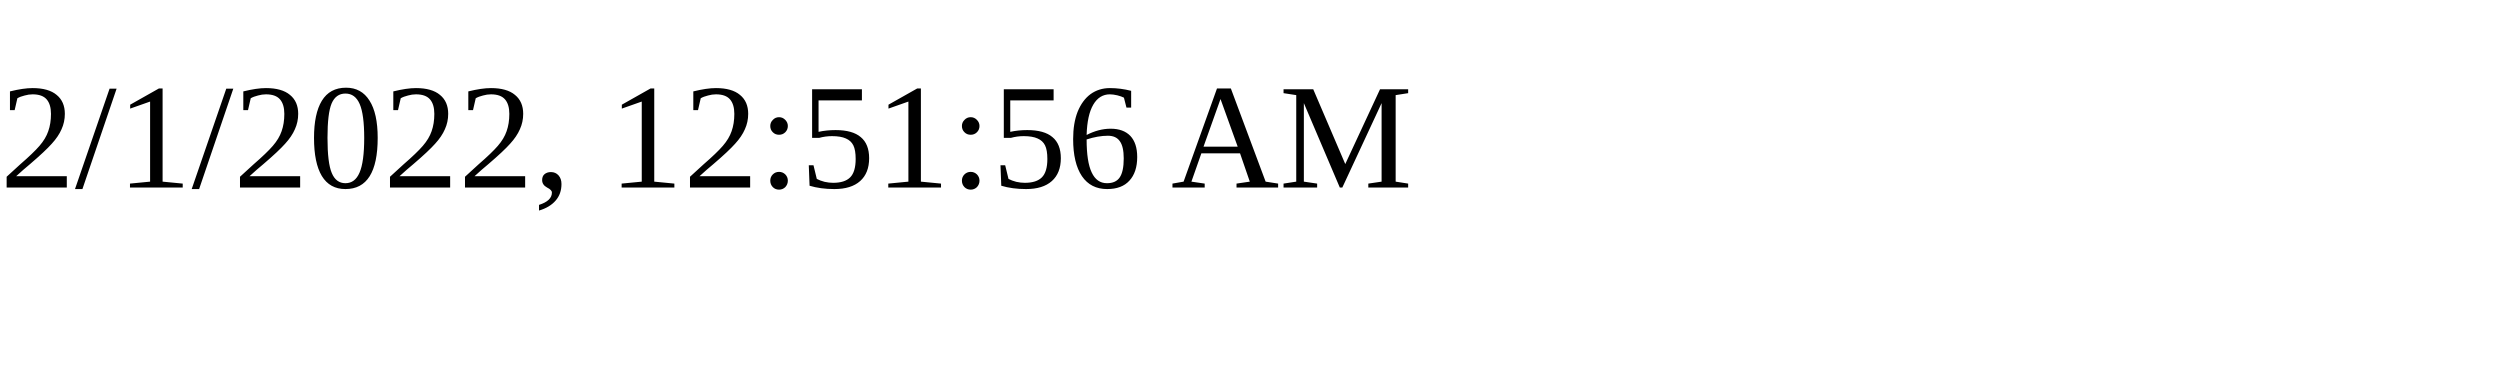
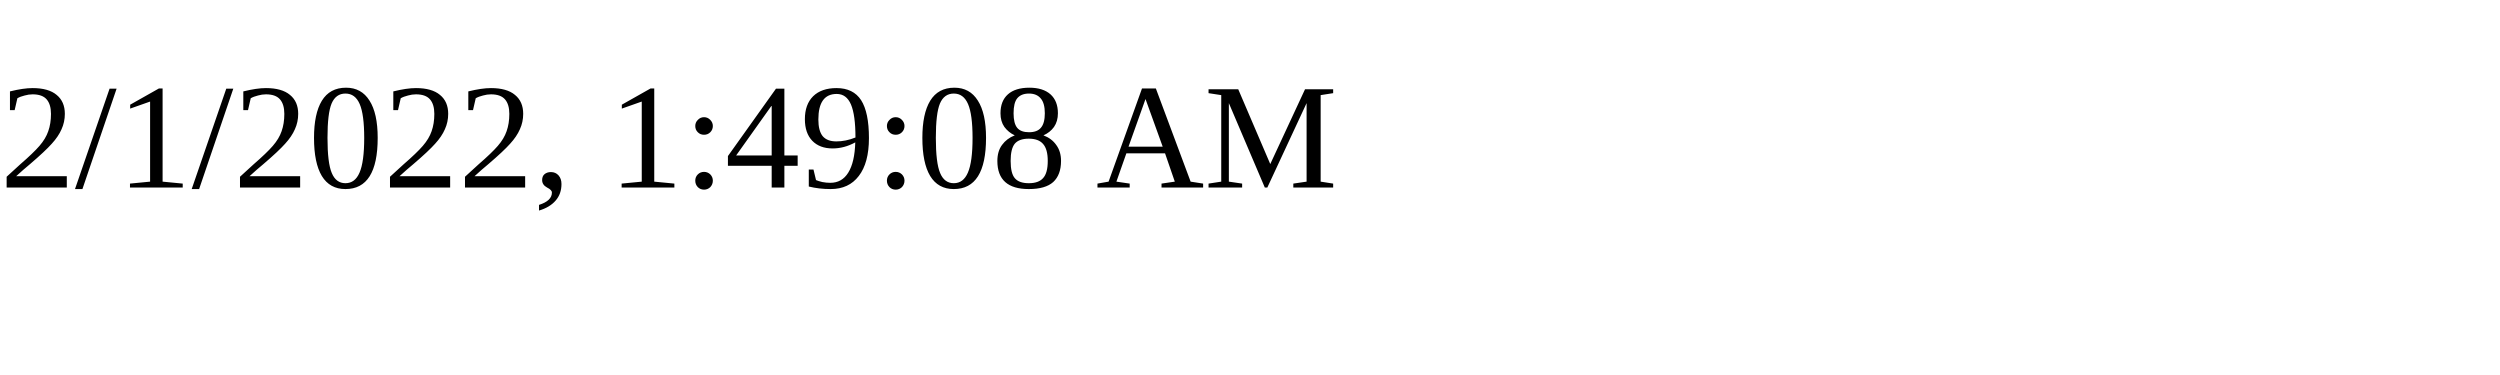
<svg xmlns="http://www.w3.org/2000/svg" height="30" width="200">
-   <text x="0" y="15">2/1/2022, 12:51:56 AM</text>
+   <text x="0" y="15">2/1/2022, 1:49:08 AM</text>
</svg>
